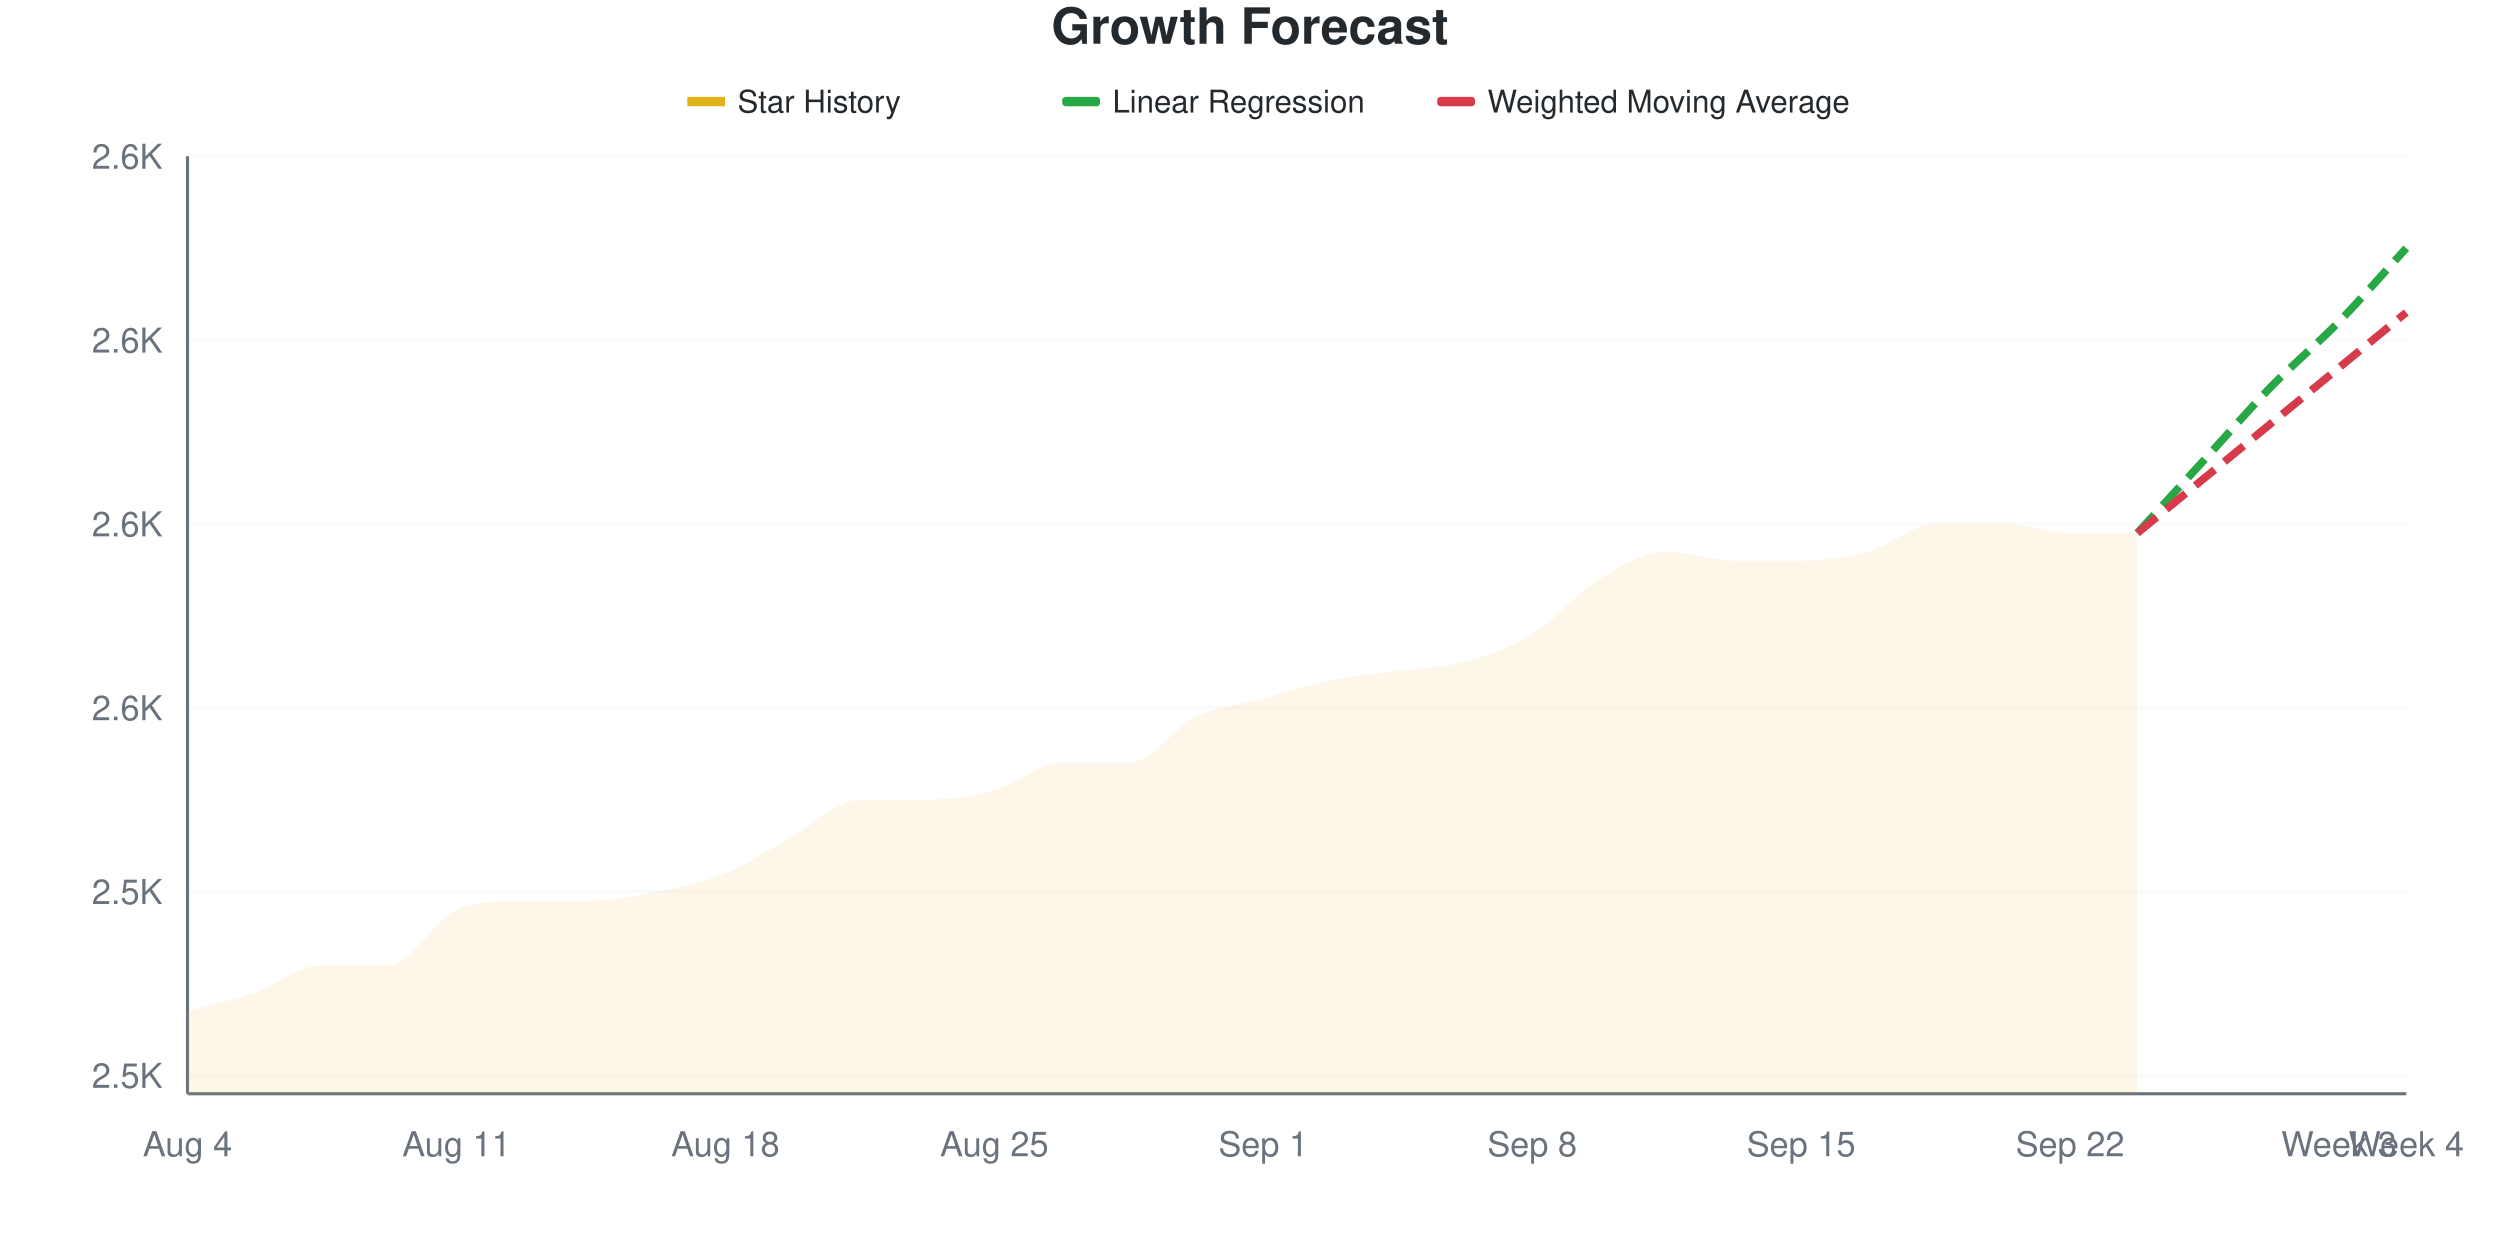
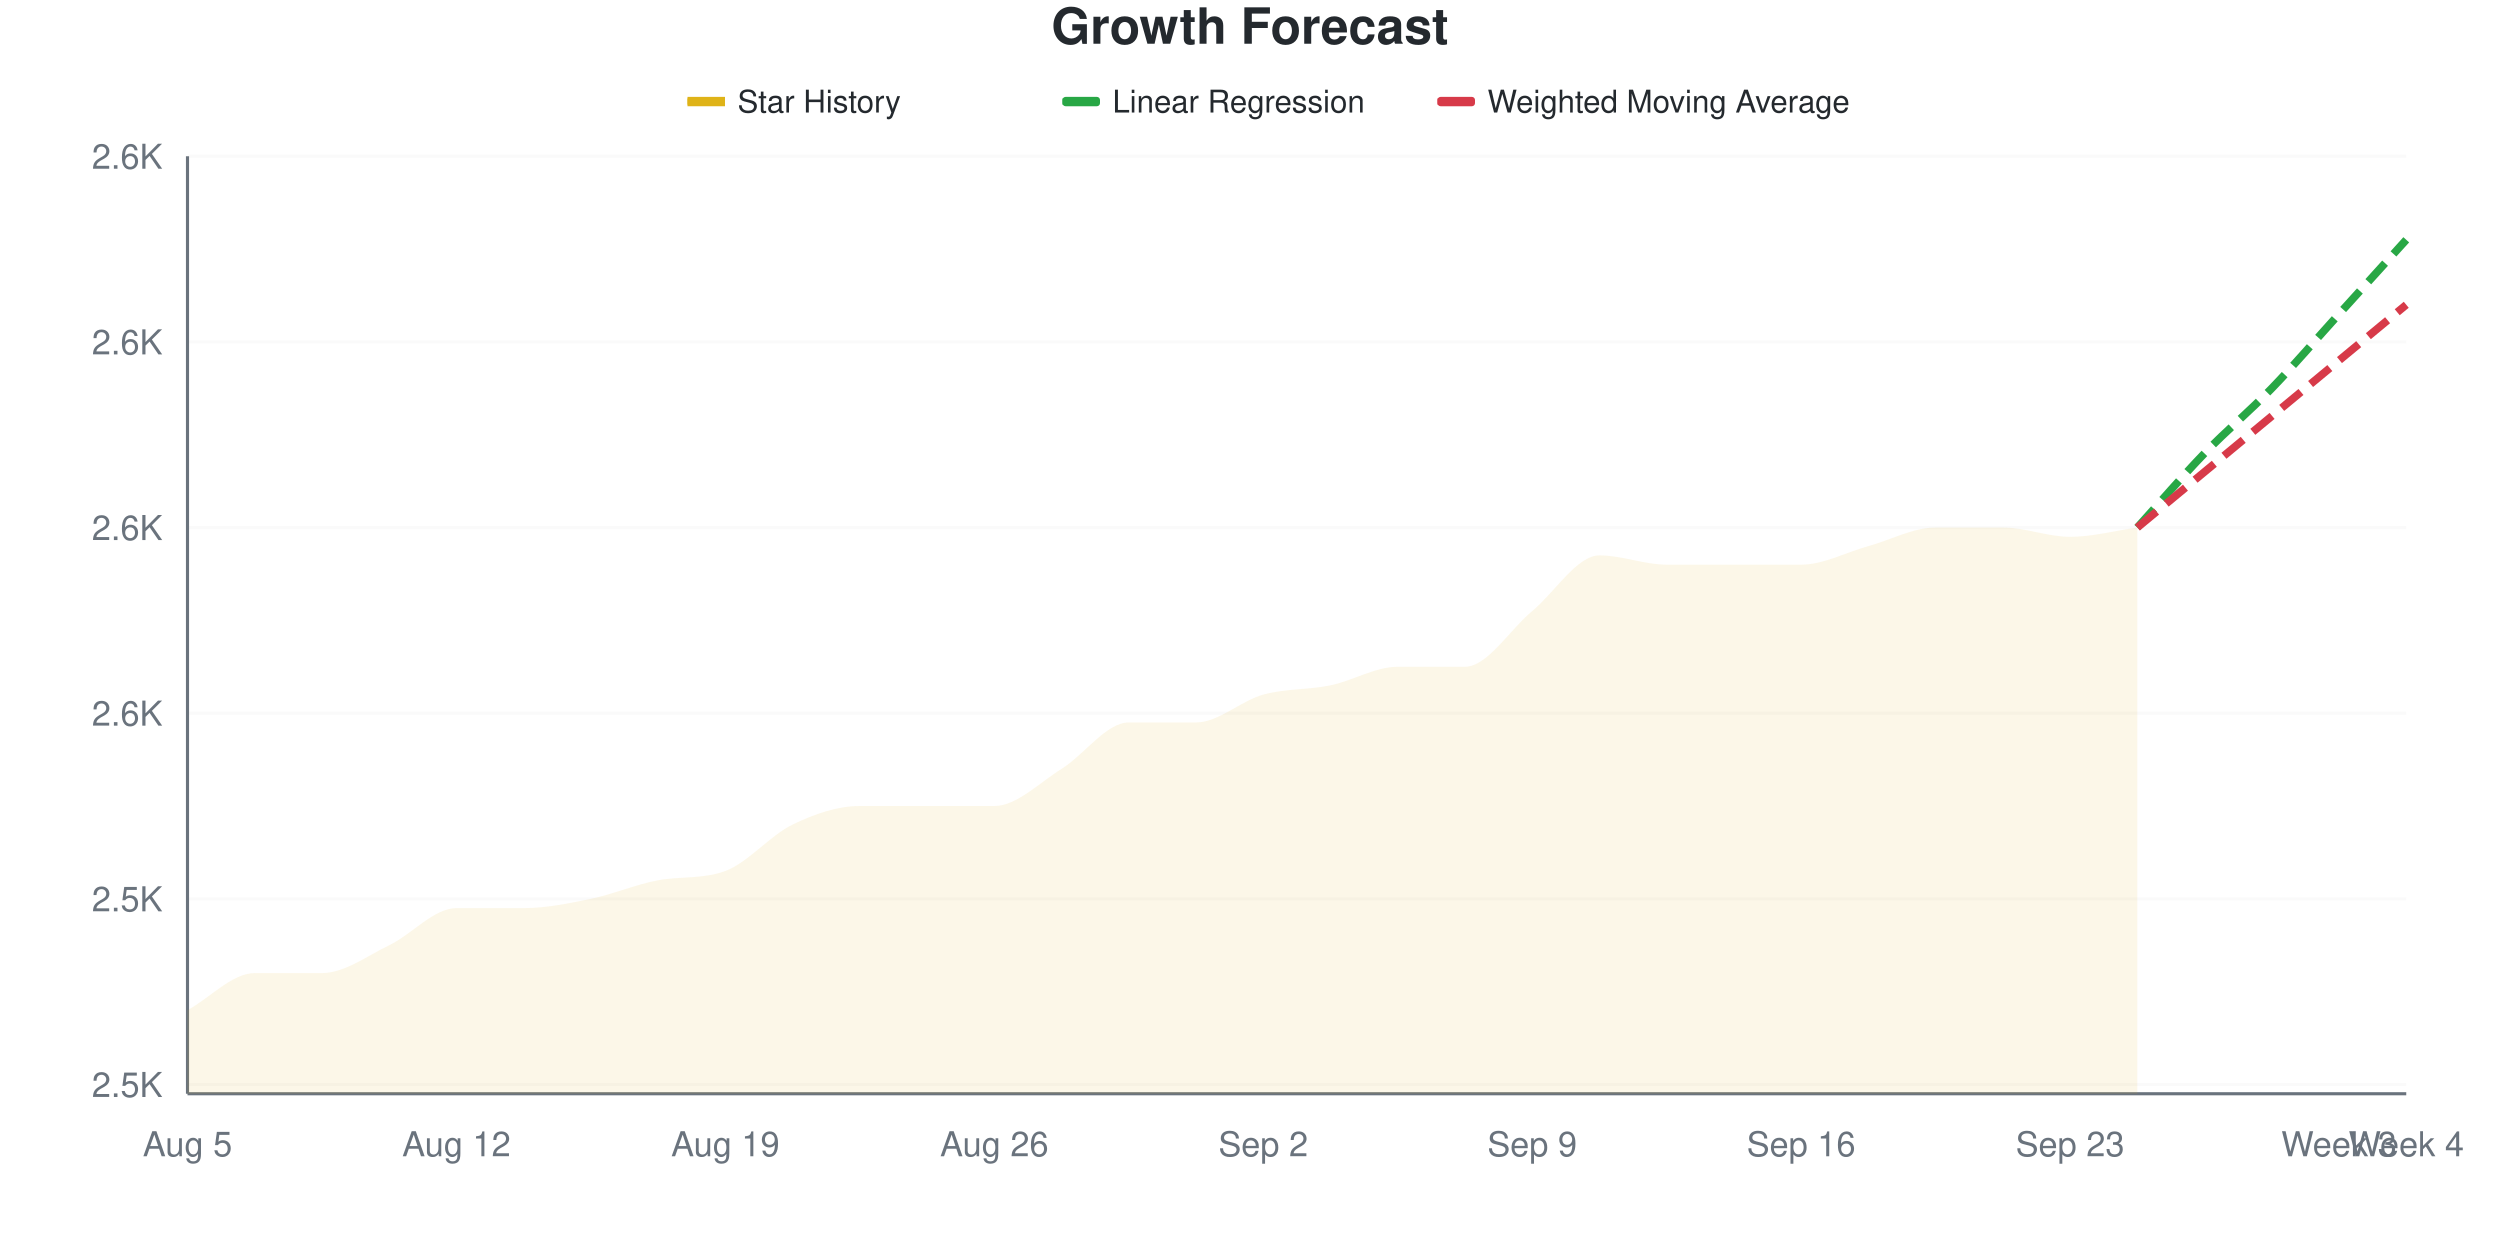
<svg xmlns="http://www.w3.org/2000/svg" viewBox="0 0 800 400" width="800" height="400">
  <style>
    @keyframes drawLine {
      to { stroke-dashoffset: 0; }
    }
    @keyframes fadeInPoint {
      from { opacity: 0; }
      to { opacity: 1; }
    }
    .data-line-0 {
-       stroke-dasharray: 1031;
-       stroke-dashoffset: 1031;
+       stroke-dasharray: 1037;
+       stroke-dashoffset: 1037;
      animation: drawLine 2s ease-out forwards;
    }
    .data-point {
      opacity: 0;
      animation: fadeInPoint 0.5s ease-out forwards;
    }
    .chart-bg { fill: #fff; }
    .chart-text { fill: #24292e; }
    .chart-muted { fill: #6a737d; }
    .chart-grid { stroke: #eee; }
    .chart-axis { stroke: #6a737d; }
    @media (prefers-color-scheme: dark) {
      .chart-bg { fill: #0d1117; }
      .chart-text { fill: #e6edf3; }
      .chart-muted { fill: #8b949e; }
      .chart-grid { stroke: #21262d; }
      .chart-axis { stroke: #8b949e; }
    }
  </style>
  <rect width="800" height="400" class="chart-bg" />
  <text x="400" y="14" text-anchor="middle" class="chart-text" font-size="16" font-weight="bold" font-family="-apple-system, BlinkMacSystemFont, 'Segoe UI', Helvetica, Arial, sans-serif">Growth Forecast</text>
  <g class="legend">
    <rect x="220" y="31" width="12" height="3" fill="#dfb317" />
    <line x1="220" y1="32.5" x2="232" y2="32.5" stroke="#dfb317" stroke-width="2" />
    <text x="236" y="36" class="chart-text" font-size="10" font-family="-apple-system, BlinkMacSystemFont, 'Segoe UI', Helvetica, Arial, sans-serif">Star History</text>
    <rect x="340" y="31" width="12" height="3" fill="#28a745" rx="1" />
    <line x1="340" y1="32.5" x2="352" y2="32.5" stroke="#28a745" stroke-width="2" stroke-dasharray="4,2" />
    <text x="356" y="36" class="chart-text" font-size="10" font-family="-apple-system, BlinkMacSystemFont, 'Segoe UI', Helvetica, Arial, sans-serif">Linear Regression</text>
    <rect x="460" y="31" width="12" height="3" fill="#d73a49" rx="1" />
    <line x1="460" y1="32.5" x2="472" y2="32.5" stroke="#d73a49" stroke-width="2" stroke-dasharray="4,2" />
    <text x="476" y="36" class="chart-text" font-size="10" font-family="-apple-system, BlinkMacSystemFont, 'Segoe UI', Helvetica, Arial, sans-serif">Weighted Moving Average</text>
  </g>
  <g class="grid">
-     <line x1="60" y1="344.118" x2="770" y2="344.118" class="chart-grid" stroke-opacity="0.3" />
-     <text x="52" y="348.118" text-anchor="end" class="chart-muted" font-size="11" font-family="-apple-system, BlinkMacSystemFont, 'Segoe UI', Helvetica, Arial, sans-serif">2.5K</text>
-     <line x1="60" y1="285.294" x2="770" y2="285.294" class="chart-grid" stroke-opacity="0.3" />
-     <text x="52" y="289.294" text-anchor="end" class="chart-muted" font-size="11" font-family="-apple-system, BlinkMacSystemFont, 'Segoe UI', Helvetica, Arial, sans-serif">2.5K</text>
-     <line x1="60" y1="226.471" x2="770" y2="226.471" class="chart-grid" stroke-opacity="0.3" />
-     <text x="52" y="230.471" text-anchor="end" class="chart-muted" font-size="11" font-family="-apple-system, BlinkMacSystemFont, 'Segoe UI', Helvetica, Arial, sans-serif">2.6K</text>
-     <line x1="60" y1="167.647" x2="770" y2="167.647" class="chart-grid" stroke-opacity="0.3" />
-     <text x="52" y="171.647" text-anchor="end" class="chart-muted" font-size="11" font-family="-apple-system, BlinkMacSystemFont, 'Segoe UI', Helvetica, Arial, sans-serif">2.6K</text>
-     <line x1="60" y1="108.824" x2="770" y2="108.824" class="chart-grid" stroke-opacity="0.3" />
-     <text x="52" y="112.824" text-anchor="end" class="chart-muted" font-size="11" font-family="-apple-system, BlinkMacSystemFont, 'Segoe UI', Helvetica, Arial, sans-serif">2.6K</text>
+     <line x1="60" y1="347.03" x2="770" y2="347.03" class="chart-grid" stroke-opacity="0.3" />
+     <text x="52" y="351.03" text-anchor="end" class="chart-muted" font-size="11" font-family="-apple-system, BlinkMacSystemFont, 'Segoe UI', Helvetica, Arial, sans-serif">2.5K</text>
+     <line x1="60" y1="287.624" x2="770" y2="287.624" class="chart-grid" stroke-opacity="0.3" />
+     <text x="52" y="291.624" text-anchor="end" class="chart-muted" font-size="11" font-family="-apple-system, BlinkMacSystemFont, 'Segoe UI', Helvetica, Arial, sans-serif">2.5K</text>
+     <line x1="60" y1="228.218" x2="770" y2="228.218" class="chart-grid" stroke-opacity="0.3" />
+     <text x="52" y="232.218" text-anchor="end" class="chart-muted" font-size="11" font-family="-apple-system, BlinkMacSystemFont, 'Segoe UI', Helvetica, Arial, sans-serif">2.6K</text>
+     <line x1="60" y1="168.812" x2="770" y2="168.812" class="chart-grid" stroke-opacity="0.3" />
+     <text x="52" y="172.812" text-anchor="end" class="chart-muted" font-size="11" font-family="-apple-system, BlinkMacSystemFont, 'Segoe UI', Helvetica, Arial, sans-serif">2.6K</text>
+     <line x1="60" y1="109.406" x2="770" y2="109.406" class="chart-grid" stroke-opacity="0.3" />
+     <text x="52" y="113.406" text-anchor="end" class="chart-muted" font-size="11" font-family="-apple-system, BlinkMacSystemFont, 'Segoe UI', Helvetica, Arial, sans-serif">2.6K</text>
    <line x1="60" y1="50" x2="770" y2="50" class="chart-grid" stroke-opacity="0.3" />
    <text x="52" y="54" text-anchor="end" class="chart-muted" font-size="11" font-family="-apple-system, BlinkMacSystemFont, 'Segoe UI', Helvetica, Arial, sans-serif">2.6K</text>
  </g>
  <g class="milestones">
    
  </g>
  <g class="x-axis">
-     <text x="60" y="370" text-anchor="middle" class="chart-muted" font-size="11" font-family="-apple-system, BlinkMacSystemFont, 'Segoe UI', Helvetica, Arial, sans-serif">Aug 4</text>
-     <text x="146.061" y="370" text-anchor="middle" class="chart-muted" font-size="11" font-family="-apple-system, BlinkMacSystemFont, 'Segoe UI', Helvetica, Arial, sans-serif">Aug 11</text>
-     <text x="232.121" y="370" text-anchor="middle" class="chart-muted" font-size="11" font-family="-apple-system, BlinkMacSystemFont, 'Segoe UI', Helvetica, Arial, sans-serif">Aug 18</text>
-     <text x="318.182" y="370" text-anchor="middle" class="chart-muted" font-size="11" font-family="-apple-system, BlinkMacSystemFont, 'Segoe UI', Helvetica, Arial, sans-serif">Aug 25</text>
-     <text x="404.242" y="370" text-anchor="middle" class="chart-muted" font-size="11" font-family="-apple-system, BlinkMacSystemFont, 'Segoe UI', Helvetica, Arial, sans-serif">Sep 1</text>
-     <text x="490.303" y="370" text-anchor="middle" class="chart-muted" font-size="11" font-family="-apple-system, BlinkMacSystemFont, 'Segoe UI', Helvetica, Arial, sans-serif">Sep 8</text>
-     <text x="576.364" y="370" text-anchor="middle" class="chart-muted" font-size="11" font-family="-apple-system, BlinkMacSystemFont, 'Segoe UI', Helvetica, Arial, sans-serif">Sep 15</text>
-     <text x="662.424" y="370" text-anchor="middle" class="chart-muted" font-size="11" font-family="-apple-system, BlinkMacSystemFont, 'Segoe UI', Helvetica, Arial, sans-serif">Sep 22</text>
+     <text x="60" y="370" text-anchor="middle" class="chart-muted" font-size="11" font-family="-apple-system, BlinkMacSystemFont, 'Segoe UI', Helvetica, Arial, sans-serif">Aug 5</text>
+     <text x="146.061" y="370" text-anchor="middle" class="chart-muted" font-size="11" font-family="-apple-system, BlinkMacSystemFont, 'Segoe UI', Helvetica, Arial, sans-serif">Aug 12</text>
+     <text x="232.121" y="370" text-anchor="middle" class="chart-muted" font-size="11" font-family="-apple-system, BlinkMacSystemFont, 'Segoe UI', Helvetica, Arial, sans-serif">Aug 19</text>
+     <text x="318.182" y="370" text-anchor="middle" class="chart-muted" font-size="11" font-family="-apple-system, BlinkMacSystemFont, 'Segoe UI', Helvetica, Arial, sans-serif">Aug 26</text>
+     <text x="404.242" y="370" text-anchor="middle" class="chart-muted" font-size="11" font-family="-apple-system, BlinkMacSystemFont, 'Segoe UI', Helvetica, Arial, sans-serif">Sep 2</text>
+     <text x="490.303" y="370" text-anchor="middle" class="chart-muted" font-size="11" font-family="-apple-system, BlinkMacSystemFont, 'Segoe UI', Helvetica, Arial, sans-serif">Sep 9</text>
+     <text x="576.364" y="370" text-anchor="middle" class="chart-muted" font-size="11" font-family="-apple-system, BlinkMacSystemFont, 'Segoe UI', Helvetica, Arial, sans-serif">Sep 16</text>
+     <text x="662.424" y="370" text-anchor="middle" class="chart-muted" font-size="11" font-family="-apple-system, BlinkMacSystemFont, 'Segoe UI', Helvetica, Arial, sans-serif">Sep 23</text>
    <text x="748.485" y="370" text-anchor="middle" class="chart-muted" font-size="11" font-family="-apple-system, BlinkMacSystemFont, 'Segoe UI', Helvetica, Arial, sans-serif">Week 3</text>
    <text x="770" y="370" text-anchor="middle" class="chart-muted" font-size="11" font-family="-apple-system, BlinkMacSystemFont, 'Segoe UI', Helvetica, Arial, sans-serif">Week 4</text>
  </g>
  <line x1="60" y1="50" x2="60" y2="350" class="chart-axis" stroke-width="1" />
  <line x1="60" y1="350" x2="770" y2="350" class="chart-axis" stroke-width="1" />
-   <path d="M60,350 L60,323.529 C67.172,321.569 74.343,320.098 81.515,317.647 C88.687,315.196 95.859,308.824 103.03,308.824 C110.202,308.824 117.374,308.824 124.545,308.824 C131.717,308.824 138.889,294.118 146.061,291.176 C153.232,288.235 160.404,288.235 167.576,288.235 C174.747,288.235 181.919,288.235 189.091,288.235 C196.263,288.235 203.434,286.765 210.606,285.294 C217.778,283.824 224.949,282.353 232.121,279.412 C239.293,276.471 246.465,271.569 253.636,267.647 C260.808,263.725 267.98,255.882 275.152,255.882 C282.323,255.882 289.495,255.882 296.667,255.882 C303.838,255.882 311.01,254.902 318.182,252.941 C325.354,250.98 332.525,244.118 339.697,244.118 C346.869,244.118 354.04,244.118 361.212,244.118 C368.384,244.118 375.556,232.843 382.727,229.412 C389.899,225.98 397.071,225.49 404.242,223.529 C411.414,221.569 418.586,219.118 425.758,217.647 C432.929,216.176 440.101,215.686 447.273,214.706 C454.444,213.725 461.616,213.725 468.788,211.765 C475.96,209.804 483.131,207.353 490.303,202.941 C497.475,198.529 504.646,189.706 511.818,185.294 C518.99,180.882 526.162,176.471 533.333,176.471 C540.505,176.471 547.677,179.412 554.848,179.412 C562.02,179.412 569.192,179.412 576.364,179.412 C583.535,179.412 590.707,178.431 597.879,176.471 C605.051,174.51 612.222,167.647 619.394,167.647 C626.566,167.647 633.737,167.647 640.909,167.647 C648.081,167.647 655.253,170.588 662.424,170.588 C669.596,170.588 676.768,170.588 683.939,170.588 L683.939,350 L60,350 Z" fill="#dfb317" fill-opacity="0.1" />
-   <path d="M60,350 L60,323.529 C67.172,321.569 74.343,320.098 81.515,317.647 C88.687,315.196 95.859,308.824 103.03,308.824 C110.202,308.824 117.374,308.824 124.545,308.824 C131.717,308.824 138.889,294.118 146.061,291.176 C153.232,288.235 160.404,288.235 167.576,288.235 C174.747,288.235 181.919,288.235 189.091,288.235 C196.263,288.235 203.434,286.765 210.606,285.294 C217.778,283.824 224.949,282.353 232.121,279.412 C239.293,276.471 246.465,271.569 253.636,267.647 C260.808,263.725 267.98,255.882 275.152,255.882 C282.323,255.882 289.495,255.882 296.667,255.882 C303.838,255.882 311.01,254.902 318.182,252.941 C325.354,250.98 332.525,244.118 339.697,244.118 C346.869,244.118 354.04,244.118 361.212,244.118 C368.384,244.118 375.556,232.843 382.727,229.412 C389.899,225.98 397.071,225.49 404.242,223.529 C411.414,221.569 418.586,219.118 425.758,217.647 C432.929,216.176 440.101,215.686 447.273,214.706 C454.444,213.725 461.616,213.725 468.788,211.765 C475.96,209.804 483.131,207.353 490.303,202.941 C497.475,198.529 504.646,189.706 511.818,185.294 C518.99,180.882 526.162,176.471 533.333,176.471 C540.505,176.471 547.677,179.412 554.848,179.412 C562.02,179.412 569.192,179.412 576.364,179.412 C583.535,179.412 590.707,178.431 597.879,176.471 C605.051,174.51 612.222,167.647 619.394,167.647 C626.566,167.647 633.737,167.647 640.909,167.647 C648.081,167.647 655.253,170.588 662.424,170.588 C669.596,170.588 676.768,170.588 683.939,170.588" fill="none" stroke="#dfb317" stroke-width="2.5" class="data-line-0" />
-   <path d="M683.939,170.588 C691.111,162.745 698.283,154.902 705.455,147.059 C712.626,139.216 719.798,130.882 726.97,123.529 C734.141,116.176 741.313,110.294 748.485,102.941 C755.657,95.588 762.828,87.255 770,79.412" fill="none" stroke="#28a745" stroke-width="2.5" stroke-dasharray="8,4" />
-   <path d="M683.939,170.588 C691.111,164.706 698.283,158.824 705.455,152.941 C712.626,147.059 719.798,141.176 726.97,135.294 C734.141,129.412 741.313,123.529 748.485,117.647 C755.657,111.765 762.828,105.882 770,100" fill="none" stroke="#d73a49" stroke-width="2.5" stroke-dasharray="8,4" />
+   <path d="M60,350 L60,323.267 C67.172,319.307 74.343,311.386 81.515,311.386 C88.687,311.386 95.859,311.386 103.03,311.386 C110.202,311.386 117.374,305.941 124.545,302.475 C131.717,299.01 138.889,290.594 146.061,290.594 C153.232,290.594 160.404,290.594 167.576,290.594 C174.747,290.594 181.919,289.109 189.091,287.624 C196.263,286.139 203.434,283.012 210.606,281.683 C217.778,280.355 224.949,281.37 232.121,278.713 C239.293,276.056 246.465,267.327 253.636,263.861 C260.808,260.396 267.98,257.921 275.152,257.921 C282.323,257.921 289.495,257.921 296.667,257.921 C303.838,257.921 311.01,257.921 318.182,257.921 C325.354,257.921 332.525,250.495 339.697,246.04 C346.869,241.584 354.04,231.188 361.212,231.188 C368.384,231.188 375.556,231.188 382.727,231.188 C389.899,231.188 397.071,224.257 404.242,222.277 C411.414,220.297 418.586,220.792 425.758,219.307 C432.929,217.822 440.101,213.366 447.273,213.366 C454.444,213.366 461.616,213.366 468.788,213.366 C475.96,213.366 483.131,201.485 490.303,195.545 C497.475,189.604 504.646,177.723 511.818,177.723 C518.99,177.723 526.162,180.693 533.333,180.693 C540.505,180.693 547.677,180.693 554.848,180.693 C562.02,180.693 569.192,180.693 576.364,180.693 C583.535,180.693 590.707,176.733 597.879,174.752 C605.051,172.772 612.222,168.812 619.394,168.812 C626.566,168.812 633.737,168.812 640.909,168.812 C648.081,168.812 655.253,171.782 662.424,171.782 C669.596,171.782 676.768,169.802 683.939,168.812 L683.939,350 L60,350 Z" fill="#dfb317" fill-opacity="0.1" />
+   <path d="M60,350 L60,323.267 C67.172,319.307 74.343,311.386 81.515,311.386 C88.687,311.386 95.859,311.386 103.03,311.386 C110.202,311.386 117.374,305.941 124.545,302.475 C131.717,299.01 138.889,290.594 146.061,290.594 C153.232,290.594 160.404,290.594 167.576,290.594 C174.747,290.594 181.919,289.109 189.091,287.624 C196.263,286.139 203.434,283.012 210.606,281.683 C217.778,280.355 224.949,281.37 232.121,278.713 C239.293,276.056 246.465,267.327 253.636,263.861 C260.808,260.396 267.98,257.921 275.152,257.921 C282.323,257.921 289.495,257.921 296.667,257.921 C303.838,257.921 311.01,257.921 318.182,257.921 C325.354,257.921 332.525,250.495 339.697,246.04 C346.869,241.584 354.04,231.188 361.212,231.188 C368.384,231.188 375.556,231.188 382.727,231.188 C389.899,231.188 397.071,224.257 404.242,222.277 C411.414,220.297 418.586,220.792 425.758,219.307 C432.929,217.822 440.101,213.366 447.273,213.366 C454.444,213.366 461.616,213.366 468.788,213.366 C475.96,213.366 483.131,201.485 490.303,195.545 C497.475,189.604 504.646,177.723 511.818,177.723 C518.99,177.723 526.162,180.693 533.333,180.693 C540.505,180.693 547.677,180.693 554.848,180.693 C562.02,180.693 569.192,180.693 576.364,180.693 C583.535,180.693 590.707,176.733 597.879,174.752 C605.051,172.772 612.222,168.812 619.394,168.812 C626.566,168.812 633.737,168.812 640.909,168.812 C648.081,168.812 655.253,171.782 662.424,171.782 C669.596,171.782 676.768,169.802 683.939,168.812" fill="none" stroke="#dfb317" stroke-width="2.5" class="data-line-0" />
+   <path d="M683.939,168.812 C691.111,160.891 698.283,152.475 705.455,145.05 C712.626,137.624 719.798,131.683 726.97,124.257 C734.141,116.832 741.313,108.416 748.485,100.495 C755.657,92.574 762.828,84.653 770,76.733" fill="none" stroke="#28a745" stroke-width="2.5" stroke-dasharray="8,4" />
+   <path d="M683.939,168.812 C691.111,162.871 698.283,156.931 705.455,150.99 C712.626,145.05 719.798,139.109 726.97,133.168 C734.141,127.228 741.313,121.287 748.485,115.347 C755.657,109.406 762.828,103.465 770,97.525" fill="none" stroke="#d73a49" stroke-width="2.5" stroke-dasharray="8,4" />
  <g class="points">
-     <circle cx="60" cy="323.529" r="4" fill="#dfb317" class="data-point" style="animation-delay: 1.50s" />
-     <circle cx="81.515" cy="317.647" r="4" fill="#dfb317" class="data-point" style="animation-delay: 1.55s" />
-     <circle cx="103.03" cy="308.824" r="4" fill="#dfb317" class="data-point" style="animation-delay: 1.60s" />
-     <circle cx="124.545" cy="308.824" r="4" fill="#dfb317" class="data-point" style="animation-delay: 1.65s" />
-     <circle cx="146.061" cy="291.176" r="4" fill="#dfb317" class="data-point" style="animation-delay: 1.70s" />
-     <circle cx="167.576" cy="288.235" r="4" fill="#dfb317" class="data-point" style="animation-delay: 1.75s" />
-     <circle cx="189.091" cy="288.235" r="4" fill="#dfb317" class="data-point" style="animation-delay: 1.80s" />
-     <circle cx="210.606" cy="285.294" r="4" fill="#dfb317" class="data-point" style="animation-delay: 1.85s" />
-     <circle cx="232.121" cy="279.412" r="4" fill="#dfb317" class="data-point" style="animation-delay: 1.90s" />
-     <circle cx="253.636" cy="267.647" r="4" fill="#dfb317" class="data-point" style="animation-delay: 1.95s" />
-     <circle cx="275.152" cy="255.882" r="4" fill="#dfb317" class="data-point" style="animation-delay: 2.00s" />
-     <circle cx="296.667" cy="255.882" r="4" fill="#dfb317" class="data-point" style="animation-delay: 2.05s" />
-     <circle cx="318.182" cy="252.941" r="4" fill="#dfb317" class="data-point" style="animation-delay: 2.10s" />
-     <circle cx="339.697" cy="244.118" r="4" fill="#dfb317" class="data-point" style="animation-delay: 2.15s" />
-     <circle cx="361.212" cy="244.118" r="4" fill="#dfb317" class="data-point" style="animation-delay: 2.20s" />
-     <circle cx="382.727" cy="229.412" r="4" fill="#dfb317" class="data-point" style="animation-delay: 2.25s" />
-     <circle cx="404.242" cy="223.529" r="4" fill="#dfb317" class="data-point" style="animation-delay: 2.30s" />
-     <circle cx="425.758" cy="217.647" r="4" fill="#dfb317" class="data-point" style="animation-delay: 2.35s" />
-     <circle cx="447.273" cy="214.706" r="4" fill="#dfb317" class="data-point" style="animation-delay: 2.40s" />
-     <circle cx="468.788" cy="211.765" r="4" fill="#dfb317" class="data-point" style="animation-delay: 2.45s" />
-     <circle cx="490.303" cy="202.941" r="4" fill="#dfb317" class="data-point" style="animation-delay: 2.50s" />
-     <circle cx="511.818" cy="185.294" r="4" fill="#dfb317" class="data-point" style="animation-delay: 2.55s" />
-     <circle cx="533.333" cy="176.471" r="4" fill="#dfb317" class="data-point" style="animation-delay: 2.60s" />
-     <circle cx="554.848" cy="179.412" r="4" fill="#dfb317" class="data-point" style="animation-delay: 2.65s" />
-     <circle cx="576.364" cy="179.412" r="4" fill="#dfb317" class="data-point" style="animation-delay: 2.70s" />
-     <circle cx="597.879" cy="176.471" r="4" fill="#dfb317" class="data-point" style="animation-delay: 2.75s" />
-     <circle cx="619.394" cy="167.647" r="4" fill="#dfb317" class="data-point" style="animation-delay: 2.80s" />
-     <circle cx="640.909" cy="167.647" r="4" fill="#dfb317" class="data-point" style="animation-delay: 2.85s" />
-     <circle cx="662.424" cy="170.588" r="4" fill="#dfb317" class="data-point" style="animation-delay: 2.90s" />
-     <circle cx="683.939" cy="170.588" r="4" fill="#dfb317" class="data-point" style="animation-delay: 2.95s" />
+     <circle cx="60" cy="323.267" r="4" fill="#dfb317" class="data-point" style="animation-delay: 1.50s" />
+     <circle cx="81.515" cy="311.386" r="4" fill="#dfb317" class="data-point" style="animation-delay: 1.55s" />
+     <circle cx="103.03" cy="311.386" r="4" fill="#dfb317" class="data-point" style="animation-delay: 1.60s" />
+     <circle cx="124.545" cy="302.475" r="4" fill="#dfb317" class="data-point" style="animation-delay: 1.65s" />
+     <circle cx="146.061" cy="290.594" r="4" fill="#dfb317" class="data-point" style="animation-delay: 1.70s" />
+     <circle cx="167.576" cy="290.594" r="4" fill="#dfb317" class="data-point" style="animation-delay: 1.75s" />
+     <circle cx="189.091" cy="287.624" r="4" fill="#dfb317" class="data-point" style="animation-delay: 1.80s" />
+     <circle cx="210.606" cy="281.683" r="4" fill="#dfb317" class="data-point" style="animation-delay: 1.85s" />
+     <circle cx="232.121" cy="278.713" r="4" fill="#dfb317" class="data-point" style="animation-delay: 1.90s" />
+     <circle cx="253.636" cy="263.861" r="4" fill="#dfb317" class="data-point" style="animation-delay: 1.95s" />
+     <circle cx="275.152" cy="257.921" r="4" fill="#dfb317" class="data-point" style="animation-delay: 2.00s" />
+     <circle cx="296.667" cy="257.921" r="4" fill="#dfb317" class="data-point" style="animation-delay: 2.05s" />
+     <circle cx="318.182" cy="257.921" r="4" fill="#dfb317" class="data-point" style="animation-delay: 2.10s" />
+     <circle cx="339.697" cy="246.04" r="4" fill="#dfb317" class="data-point" style="animation-delay: 2.15s" />
+     <circle cx="361.212" cy="231.188" r="4" fill="#dfb317" class="data-point" style="animation-delay: 2.20s" />
+     <circle cx="382.727" cy="231.188" r="4" fill="#dfb317" class="data-point" style="animation-delay: 2.25s" />
+     <circle cx="404.242" cy="222.277" r="4" fill="#dfb317" class="data-point" style="animation-delay: 2.30s" />
+     <circle cx="425.758" cy="219.307" r="4" fill="#dfb317" class="data-point" style="animation-delay: 2.35s" />
+     <circle cx="447.273" cy="213.366" r="4" fill="#dfb317" class="data-point" style="animation-delay: 2.40s" />
+     <circle cx="468.788" cy="213.366" r="4" fill="#dfb317" class="data-point" style="animation-delay: 2.45s" />
+     <circle cx="490.303" cy="195.545" r="4" fill="#dfb317" class="data-point" style="animation-delay: 2.50s" />
+     <circle cx="511.818" cy="177.723" r="4" fill="#dfb317" class="data-point" style="animation-delay: 2.55s" />
+     <circle cx="533.333" cy="180.693" r="4" fill="#dfb317" class="data-point" style="animation-delay: 2.60s" />
+     <circle cx="554.848" cy="180.693" r="4" fill="#dfb317" class="data-point" style="animation-delay: 2.65s" />
+     <circle cx="576.364" cy="180.693" r="4" fill="#dfb317" class="data-point" style="animation-delay: 2.70s" />
+     <circle cx="597.879" cy="174.752" r="4" fill="#dfb317" class="data-point" style="animation-delay: 2.75s" />
+     <circle cx="619.394" cy="168.812" r="4" fill="#dfb317" class="data-point" style="animation-delay: 2.80s" />
+     <circle cx="640.909" cy="168.812" r="4" fill="#dfb317" class="data-point" style="animation-delay: 2.85s" />
+     <circle cx="662.424" cy="171.782" r="4" fill="#dfb317" class="data-point" style="animation-delay: 2.90s" />
+     <circle cx="683.939" cy="168.812" r="4" fill="#dfb317" class="data-point" style="animation-delay: 2.95s" />
  </g>
</svg>
